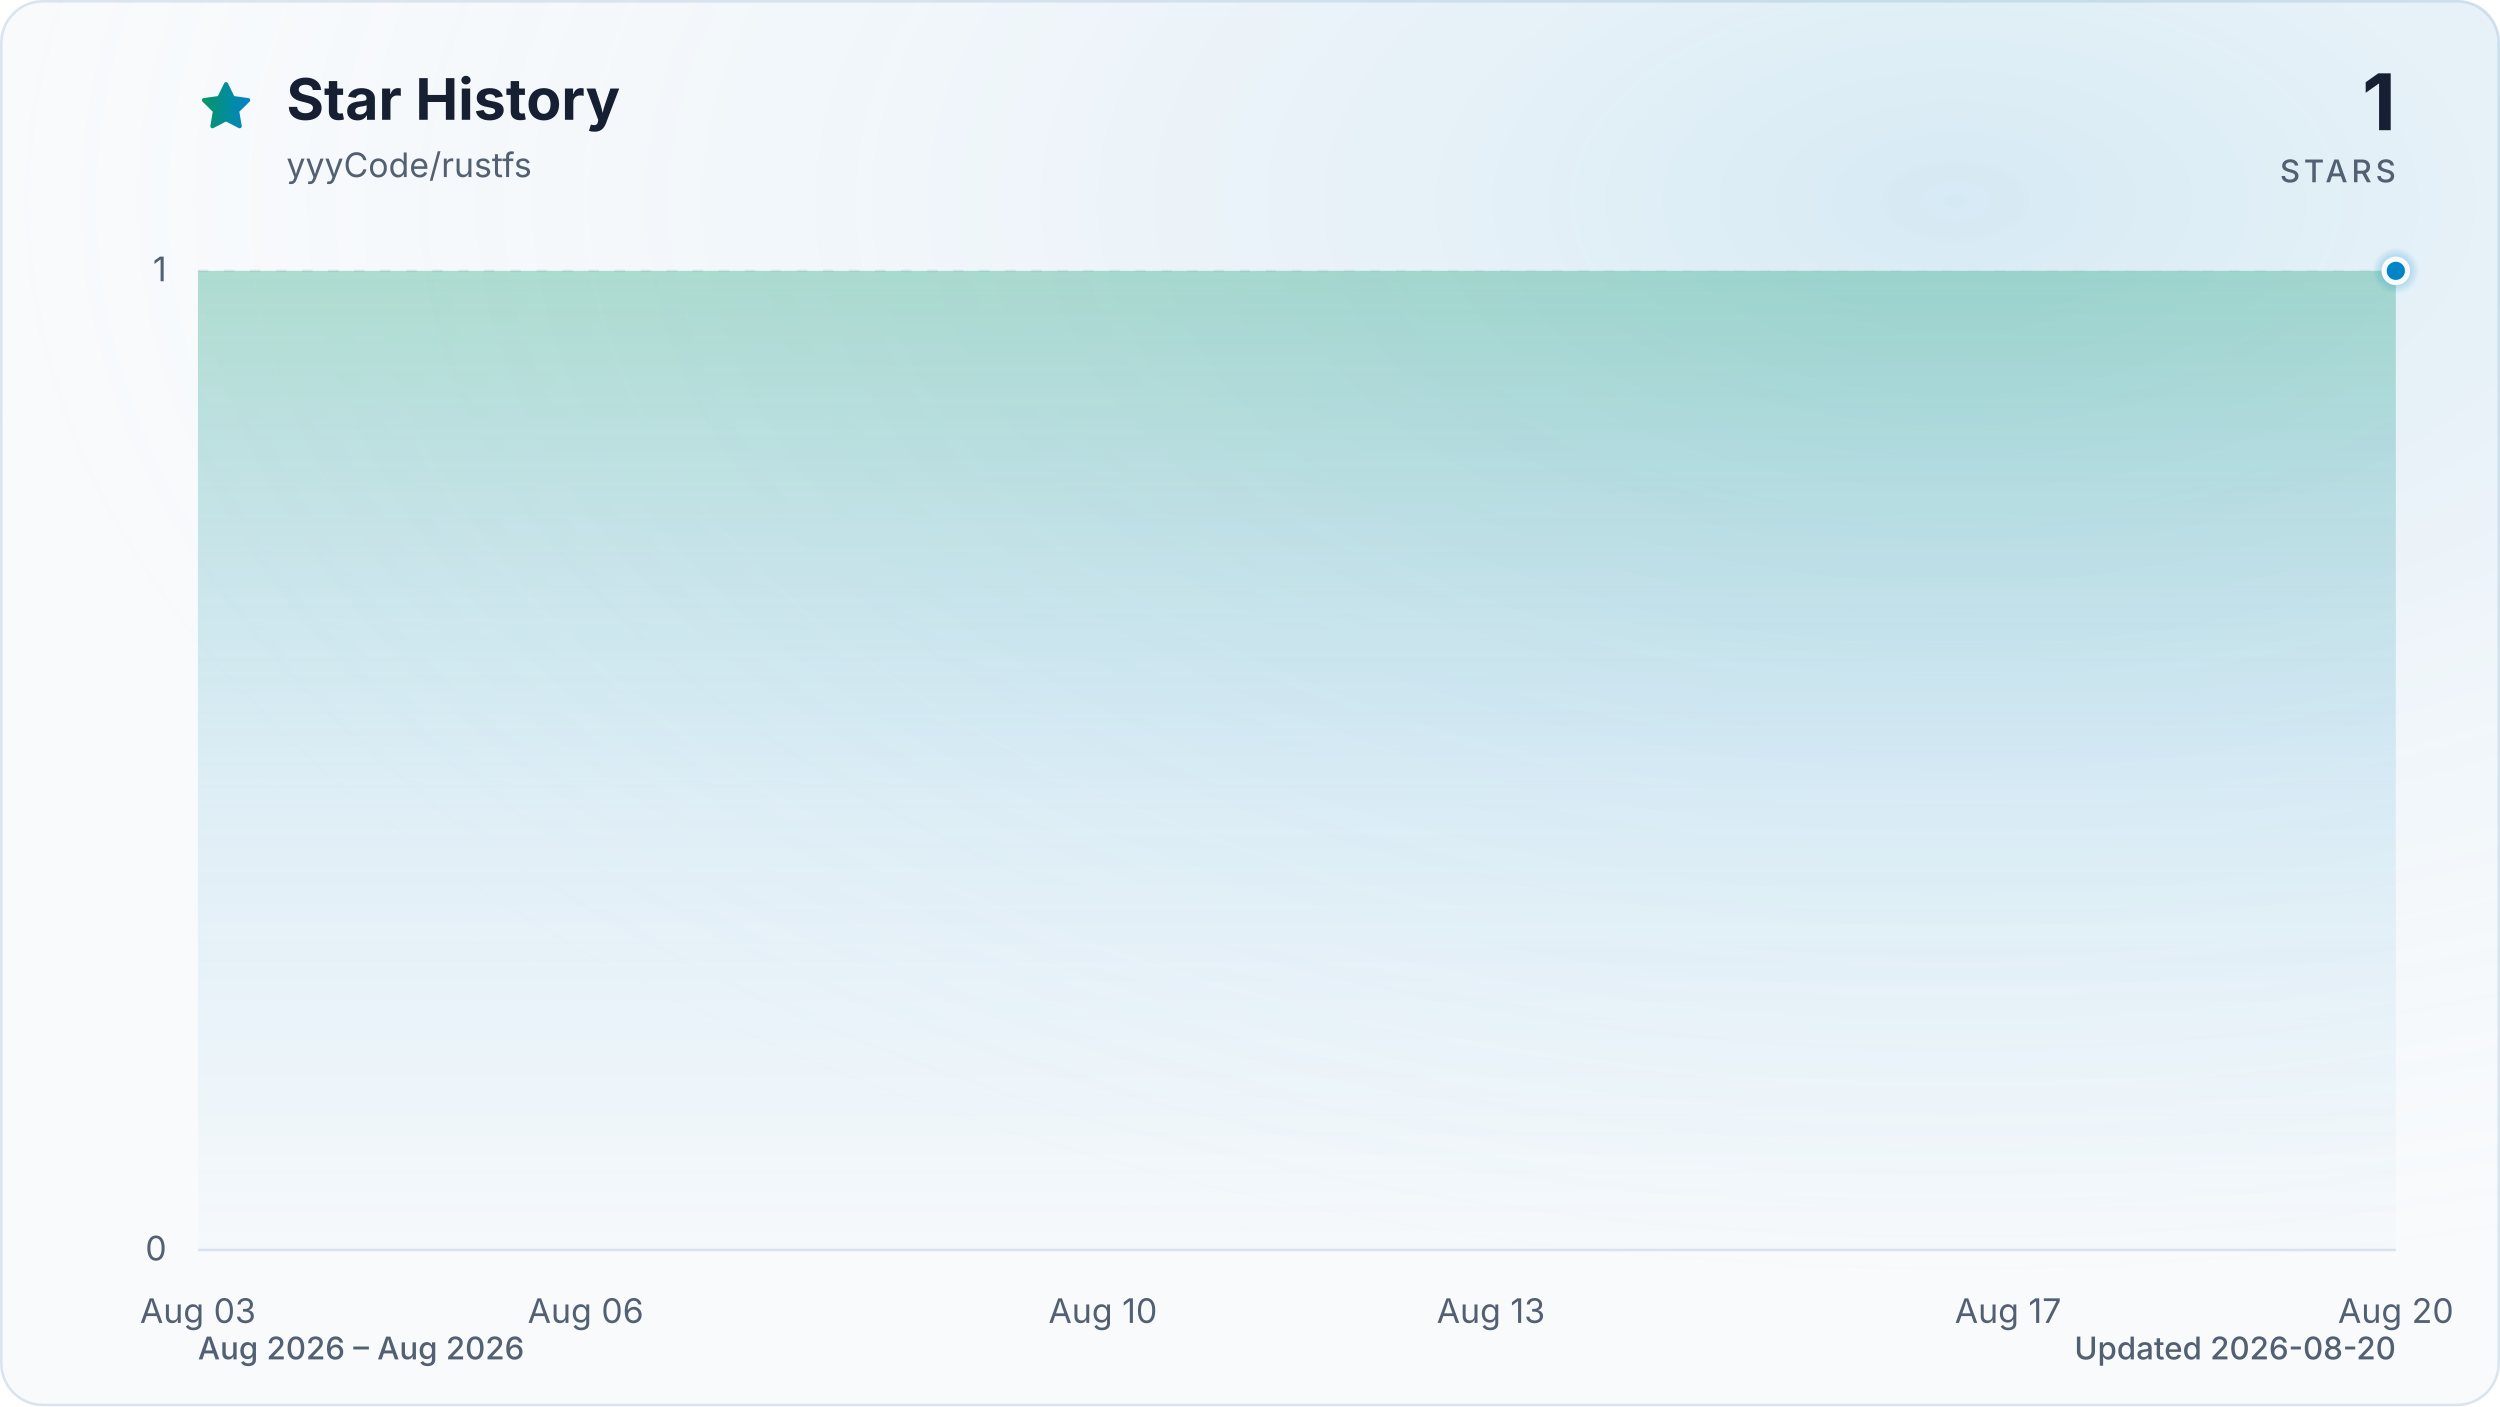
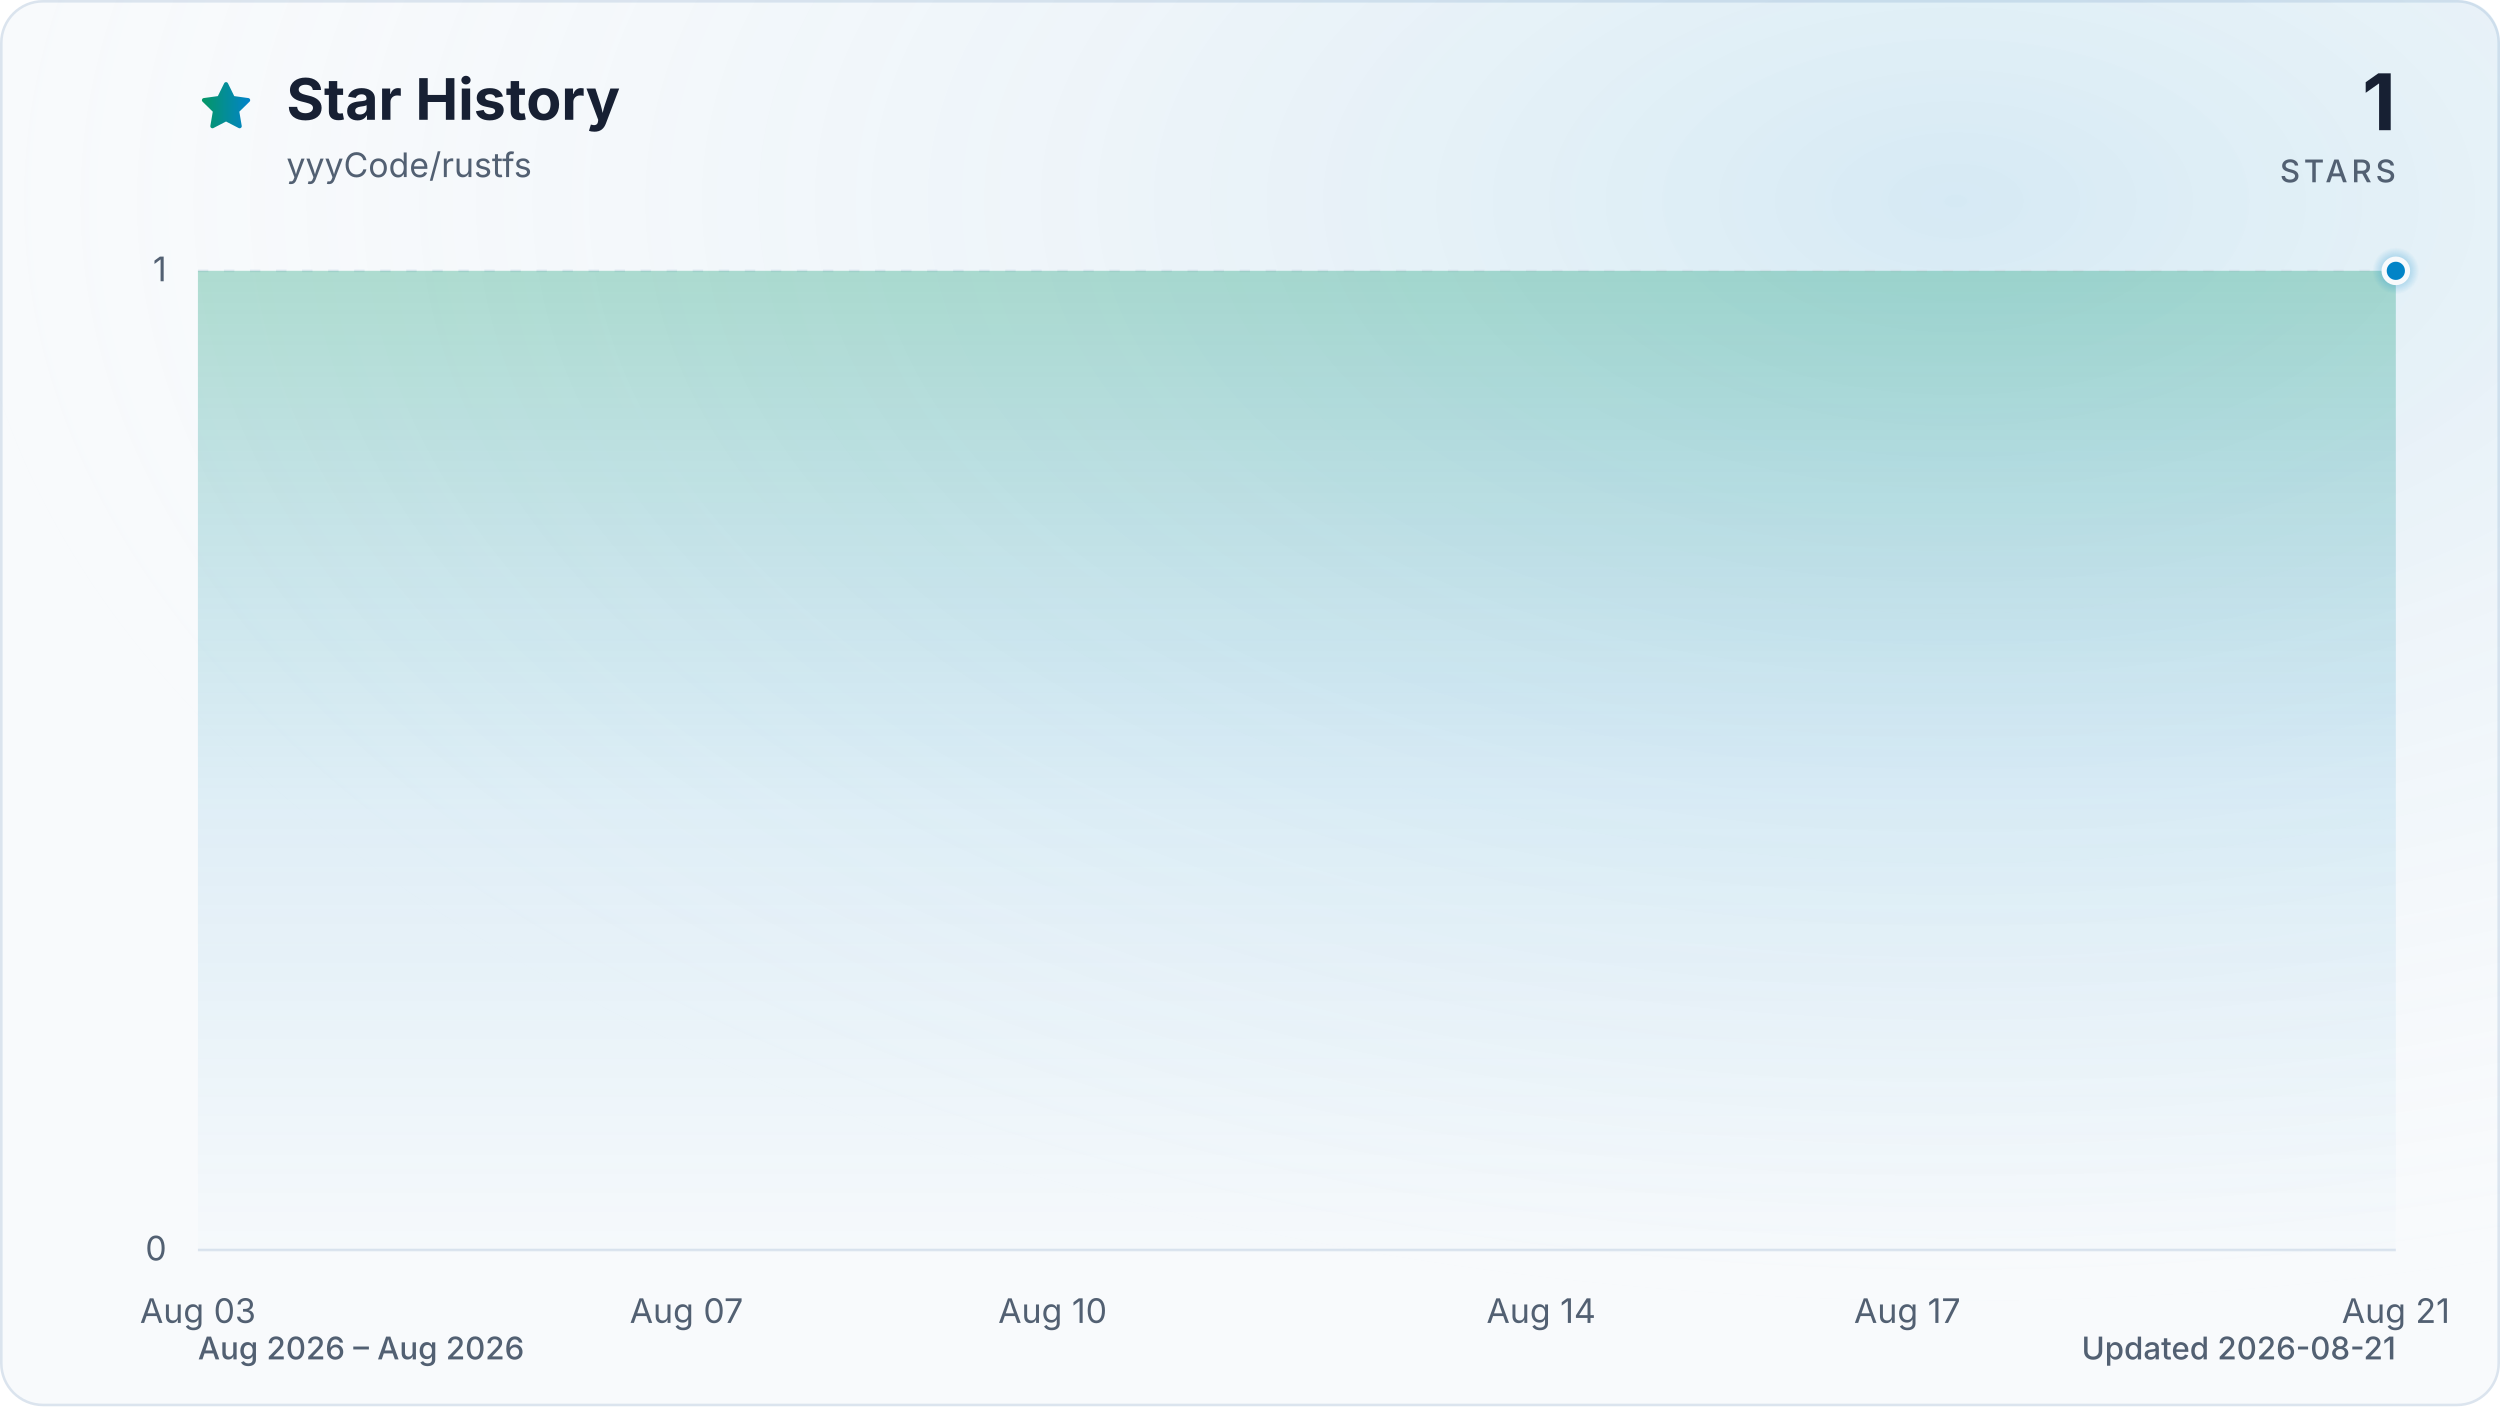
<svg xmlns="http://www.w3.org/2000/svg" viewBox="0 0 960 540" role="img" aria-labelledby="title description" data-style="gradient" data-variant="glow" data-animated="true">
  <defs>
    <linearGradient id="trend" x1="0" y1="0" x2="1" y2="0">
      <stop offset="0%" stop-color="#059669" />
      <stop offset="100%" stop-color="#0284c7" />
    </linearGradient>
    <linearGradient id="area" x1="0" y1="0" x2="0" y2="1">
      <stop offset="0%" stop-color="#059669" stop-opacity="0.30" />
      <stop offset="55%" stop-color="#0284c7" stop-opacity="0.10" />
      <stop offset="100%" stop-color="#0284c7" stop-opacity="0.01" />
    </linearGradient>
    <radialGradient id="marker-halo" cx="50%" cy="50%" r="50%">
      <stop offset="0%" stop-color="#0284c7" stop-opacity="0.55" />
      <stop offset="100%" stop-color="#0284c7" stop-opacity="0" />
    </radialGradient>
    <radialGradient id="surface-glow" cx="78%" cy="14%" r="80%">
      <stop offset="0%" stop-color="#0284c7" stop-opacity="0.14" />
      <stop offset="100%" stop-color="#f8fafc" stop-opacity="0" />
    </radialGradient>
    <filter id="trend-glow" x="-20%" y="-20%" width="140%" height="140%">
      <feGaussianBlur stdDeviation="7" />
    </filter>
  </defs>
  <style>
.trend-enter{transform-box:fill-box;transform-origin:center;animation:trend-enter 520ms cubic-bezier(0.16,1,0.3,1)}
.marker-enter{transform-box:fill-box;transform-origin:center;animation:marker-enter 320ms cubic-bezier(0.16,1,0.3,1) 200ms both}
.marker-pulse{transform-box:fill-box;transform-origin:center;animation:marker-pulse 2.6s ease-out infinite}
@keyframes trend-enter{from{opacity:.35;transform:translateY(10px)}to{opacity:1;transform:translateY(0)}}
@keyframes marker-enter{from{opacity:0;transform:scale(.4)}to{opacity:1;transform:scale(1)}}
@keyframes marker-pulse{0%{opacity:.5;transform:scale(.7)}70%,100%{opacity:0;transform:scale(2.1)}}
@media (prefers-reduced-motion:reduce){.trend-enter,.marker-enter,.marker-pulse{animation:none!important}}
@media (prefers-reduced-motion:reduce){.marker-pulse{opacity:0}}
</style>
  <rect x="0.5" y="0.5" width="959" height="539" fill="#f8fafc" stroke="#dbe4ee" stroke-width="1" rx="16" />
  <rect width="960" height="540" fill="url(#surface-glow)" rx="16" />
  <path d="M12 2.6l2.9 5.9 6.5.9-4.7 4.6 1.1 6.5-5.8-3-5.8 3 1.1-6.5-4.7-4.6 6.5-.9L12 2.6Z" transform="translate(76 30) scale(.9)" fill="url(#trend)" stroke="url(#trend)" stroke-width="1.8" stroke-linejoin="round" aria-hidden="true" />
  <text x="110" y="46" fill="#172033" font-family="ui-sans-serif, system-ui, -apple-system, BlinkMacSystemFont, 'Segoe UI', sans-serif" font-size="22" font-weight="700">Star History</text>
  <text x="110" y="68" fill="#526072" font-family="ui-sans-serif, system-ui, -apple-system, BlinkMacSystemFont, 'Segoe UI', sans-serif" font-size="13">yyyCode/rustfs</text>
  <text x="920" y="50" fill="#172033" font-family="ui-sans-serif, system-ui, -apple-system, BlinkMacSystemFont, 'Segoe UI', sans-serif" font-size="30" font-weight="700" text-anchor="end">1</text>
  <text x="920" y="70" fill="#526072" font-family="ui-sans-serif, system-ui, -apple-system, BlinkMacSystemFont, 'Segoe UI', sans-serif" font-size="12" font-weight="500" letter-spacing="1.5" text-anchor="end">STARS</text>
  <line x1="76" y1="480.0" x2="920" y2="480.0" stroke="#dbe4ee" stroke-width="1" stroke-dasharray="0" opacity="1" />
  <text x="64" y="484.0" fill="#526072" font-family="ui-sans-serif, system-ui, -apple-system, BlinkMacSystemFont, 'Segoe UI', sans-serif" font-size="13" text-anchor="end">0</text>
  <line x1="76" y1="104.0" x2="920" y2="104.0" stroke="#dbe4ee" stroke-width="1" stroke-dasharray="4 6" opacity="0.7" />
  <text x="64" y="108.0" fill="#526072" font-family="ui-sans-serif, system-ui, -apple-system, BlinkMacSystemFont, 'Segoe UI', sans-serif" font-size="13" text-anchor="end">1</text>
  <text x="76.0" y="508" fill="#526072" font-family="ui-sans-serif, system-ui, -apple-system, BlinkMacSystemFont, 'Segoe UI', sans-serif" font-size="13" text-anchor="middle">Aug 03</text>
-   <text x="224.9" y="508" fill="#526072" font-family="ui-sans-serif, system-ui, -apple-system, BlinkMacSystemFont, 'Segoe UI', sans-serif" font-size="13" text-anchor="middle">Aug 06</text>
-   <text x="423.5" y="508" fill="#526072" font-family="ui-sans-serif, system-ui, -apple-system, BlinkMacSystemFont, 'Segoe UI', sans-serif" font-size="13" text-anchor="middle">Aug 10</text>
-   <text x="572.5" y="508" fill="#526072" font-family="ui-sans-serif, system-ui, -apple-system, BlinkMacSystemFont, 'Segoe UI', sans-serif" font-size="13" text-anchor="middle">Aug 13</text>
-   <text x="771.1" y="508" fill="#526072" font-family="ui-sans-serif, system-ui, -apple-system, BlinkMacSystemFont, 'Segoe UI', sans-serif" font-size="13" text-anchor="middle">Aug 17</text>
-   <text x="920.0" y="508" fill="#526072" font-family="ui-sans-serif, system-ui, -apple-system, BlinkMacSystemFont, 'Segoe UI', sans-serif" font-size="13" text-anchor="middle">Aug 20</text>
+   <text x="263.6" y="508" fill="#526072" font-family="ui-sans-serif, system-ui, -apple-system, BlinkMacSystemFont, 'Segoe UI', sans-serif" font-size="13" text-anchor="middle">Aug 07</text>
+   <text x="404.2" y="508" fill="#526072" font-family="ui-sans-serif, system-ui, -apple-system, BlinkMacSystemFont, 'Segoe UI', sans-serif" font-size="13" text-anchor="middle">Aug 10</text>
+   <text x="591.8" y="508" fill="#526072" font-family="ui-sans-serif, system-ui, -apple-system, BlinkMacSystemFont, 'Segoe UI', sans-serif" font-size="13" text-anchor="middle">Aug 14</text>
+   <text x="732.4" y="508" fill="#526072" font-family="ui-sans-serif, system-ui, -apple-system, BlinkMacSystemFont, 'Segoe UI', sans-serif" font-size="13" text-anchor="middle">Aug 17</text>
+   <text x="920.0" y="508" fill="#526072" font-family="ui-sans-serif, system-ui, -apple-system, BlinkMacSystemFont, 'Segoe UI', sans-serif" font-size="13" text-anchor="middle">Aug 21</text>
  <g class="trend-enter">
-     <path d="M 76.0 104.0 C 92.5 104.0, 109.1 104.0, 125.6 104.0 C 142.2 104.0, 158.7 104.0, 175.3 104.0 C 191.8 104.0, 208.4 104.0, 224.9 104.0 C 241.5 104.0, 258.0 104.0, 274.6 104.0 C 291.1 104.0, 307.7 104.0, 324.2 104.0 C 340.8 104.0, 357.3 104.0, 373.9 104.0 C 390.4 104.0, 407.0 104.0, 423.5 104.0 C 440.1 104.0, 456.6 104.0, 473.2 104.0 C 489.7 104.0, 506.3 104.0, 522.8 104.0 C 539.4 104.0, 555.9 104.0, 572.5 104.0 C 589.0 104.0, 605.6 104.0, 622.1 104.0 C 638.7 104.0, 655.2 104.0, 671.8 104.0 C 688.3 104.0, 704.9 104.0, 721.4 104.0 C 738.0 104.0, 754.5 104.0, 771.1 104.0 C 787.6 104.0, 804.2 104.0, 820.7 104.0 C 837.3 104.0, 853.8 104.0, 870.4 104.0 C 886.9 104.0, 903.5 104.0, 920.0 104.0 L 920.0 480.0 L 76.0 480.0 Z" fill="url(#area)" />
-     <path d="M 76.0 104.0 C 92.5 104.0, 109.1 104.0, 125.6 104.0 C 142.2 104.0, 158.7 104.0, 175.3 104.0 C 191.8 104.0, 208.4 104.0, 224.9 104.0 C 241.5 104.0, 258.0 104.0, 274.6 104.0 C 291.1 104.0, 307.7 104.0, 324.2 104.0 C 340.8 104.0, 357.3 104.0, 373.9 104.0 C 390.4 104.0, 407.0 104.0, 423.5 104.0 C 440.1 104.0, 456.6 104.0, 473.2 104.0 C 489.7 104.0, 506.3 104.0, 522.8 104.0 C 539.4 104.0, 555.9 104.0, 572.5 104.0 C 589.0 104.0, 605.6 104.0, 622.1 104.0 C 638.7 104.0, 655.2 104.0, 671.8 104.0 C 688.3 104.0, 704.9 104.0, 721.4 104.0 C 738.0 104.0, 754.5 104.0, 771.1 104.0 C 787.6 104.0, 804.2 104.0, 820.7 104.0 C 837.3 104.0, 853.8 104.0, 870.4 104.0 C 886.9 104.0, 903.5 104.0, 920.0 104.0" fill="none" stroke="url(#trend)" stroke-width="12" stroke-linecap="round" stroke-linejoin="round" opacity="0.16" filter="url(#trend-glow)" />
-     <path d="M 76.0 104.0 C 92.5 104.0, 109.1 104.0, 125.6 104.0 C 142.2 104.0, 158.7 104.0, 175.3 104.0 C 191.8 104.0, 208.4 104.0, 224.9 104.0 C 241.5 104.0, 258.0 104.0, 274.6 104.0 C 291.1 104.0, 307.7 104.0, 324.2 104.0 C 340.8 104.0, 357.3 104.0, 373.9 104.0 C 390.4 104.0, 407.0 104.0, 423.5 104.0 C 440.1 104.0, 456.6 104.0, 473.2 104.0 C 489.7 104.0, 506.3 104.0, 522.8 104.0 C 539.4 104.0, 555.9 104.0, 572.5 104.0 C 589.0 104.0, 605.6 104.0, 622.1 104.0 C 638.7 104.0, 655.2 104.0, 671.8 104.0 C 688.3 104.0, 704.9 104.0, 721.4 104.0 C 738.0 104.0, 754.5 104.0, 771.1 104.0 C 787.6 104.0, 804.2 104.0, 820.7 104.0 C 837.3 104.0, 853.8 104.0, 870.4 104.0 C 886.9 104.0, 903.5 104.0, 920.0 104.0" fill="none" stroke="url(#trend)" stroke-width="3" stroke-linecap="round" stroke-linejoin="round" />
+     <path d="M 76.0 104.0 C 91.6 104.0, 107.3 104.0, 122.9 104.0 C 138.5 104.0, 154.1 104.0, 169.8 104.0 C 185.4 104.0, 201.0 104.0, 216.7 104.0 C 232.3 104.0, 247.9 104.0, 263.6 104.0 C 279.2 104.0, 294.8 104.0, 310.4 104.0 C 326.1 104.0, 341.7 104.0, 357.3 104.0 C 373.0 104.0, 388.6 104.0, 404.2 104.0 C 419.9 104.0, 435.5 104.0, 451.1 104.0 C 466.7 104.0, 482.4 104.0, 498.0 104.0 C 513.6 104.0, 529.3 104.0, 544.9 104.0 C 560.5 104.0, 576.1 104.0, 591.8 104.0 C 607.4 104.0, 623.0 104.0, 638.7 104.0 C 654.3 104.0, 669.9 104.0, 685.6 104.0 C 701.2 104.0, 716.8 104.0, 732.4 104.0 C 748.1 104.0, 763.7 104.0, 779.3 104.0 C 795.0 104.0, 810.6 104.0, 826.2 104.0 C 841.9 104.0, 857.5 104.0, 873.1 104.0 C 888.7 104.0, 904.4 104.0, 920.0 104.0 L 920.0 480.0 L 76.0 480.0 Z" fill="url(#area)" />
+     <path d="M 76.0 104.0 C 91.6 104.0, 107.3 104.0, 122.9 104.0 C 138.5 104.0, 154.1 104.0, 169.8 104.0 C 185.4 104.0, 201.0 104.0, 216.7 104.0 C 232.3 104.0, 247.9 104.0, 263.6 104.0 C 279.2 104.0, 294.8 104.0, 310.4 104.0 C 326.1 104.0, 341.7 104.0, 357.3 104.0 C 373.0 104.0, 388.6 104.0, 404.2 104.0 C 419.9 104.0, 435.5 104.0, 451.1 104.0 C 466.7 104.0, 482.4 104.0, 498.0 104.0 C 513.6 104.0, 529.3 104.0, 544.9 104.0 C 560.5 104.0, 576.1 104.0, 591.8 104.0 C 607.4 104.0, 623.0 104.0, 638.7 104.0 C 654.3 104.0, 669.9 104.0, 685.6 104.0 C 701.2 104.0, 716.8 104.0, 732.4 104.0 C 748.1 104.0, 763.7 104.0, 779.3 104.0 C 795.0 104.0, 810.6 104.0, 826.2 104.0 C 841.9 104.0, 857.5 104.0, 873.1 104.0 C 888.7 104.0, 904.4 104.0, 920.0 104.0" fill="none" stroke="url(#trend)" stroke-width="12" stroke-linecap="round" stroke-linejoin="round" opacity="0.16" filter="url(#trend-glow)" />
+     <path d="M 76.0 104.0 C 91.6 104.0, 107.3 104.0, 122.9 104.0 C 138.5 104.0, 154.1 104.0, 169.8 104.0 C 185.4 104.0, 201.0 104.0, 216.7 104.0 C 232.3 104.0, 247.9 104.0, 263.6 104.0 C 279.2 104.0, 294.8 104.0, 310.4 104.0 C 326.1 104.0, 341.7 104.0, 357.3 104.0 C 373.0 104.0, 388.6 104.0, 404.2 104.0 C 419.9 104.0, 435.5 104.0, 451.1 104.0 C 466.7 104.0, 482.4 104.0, 498.0 104.0 C 513.6 104.0, 529.3 104.0, 544.9 104.0 C 560.5 104.0, 576.1 104.0, 591.8 104.0 C 607.4 104.0, 623.0 104.0, 638.7 104.0 C 654.3 104.0, 669.9 104.0, 685.6 104.0 C 701.2 104.0, 716.8 104.0, 732.4 104.0 C 748.1 104.0, 763.7 104.0, 779.3 104.0 C 795.0 104.0, 810.6 104.0, 826.2 104.0 C 841.9 104.0, 857.5 104.0, 873.1 104.0 C 888.7 104.0, 904.4 104.0, 920.0 104.0" fill="none" stroke="url(#trend)" stroke-width="3" stroke-linecap="round" stroke-linejoin="round" />
  </g>
  <g class="marker-enter">
    <circle class="marker-pulse" cx="920.0" cy="104.0" r="9" fill="url(#marker-halo)" />
    <circle cx="920.0" cy="104.0" r="4.5" fill="#0284c7" stroke="#f8fafc" stroke-width="2" />
  </g>
  <text x="76" y="522" fill="#526072" font-family="ui-sans-serif, system-ui, -apple-system, BlinkMacSystemFont, 'Segoe UI', sans-serif" font-size="12" font-weight="500">Aug 2026 – Aug 2026</text>
-   <text x="920" y="522" fill="#526072" font-family="ui-sans-serif, system-ui, -apple-system, BlinkMacSystemFont, 'Segoe UI', sans-serif" font-size="12" font-weight="500" text-anchor="end">Updated 2026-08-20</text>
+   <text x="920" y="522" fill="#526072" font-family="ui-sans-serif, system-ui, -apple-system, BlinkMacSystemFont, 'Segoe UI', sans-serif" font-size="12" font-weight="500" text-anchor="end">Updated 2026-08-21</text>
</svg>
